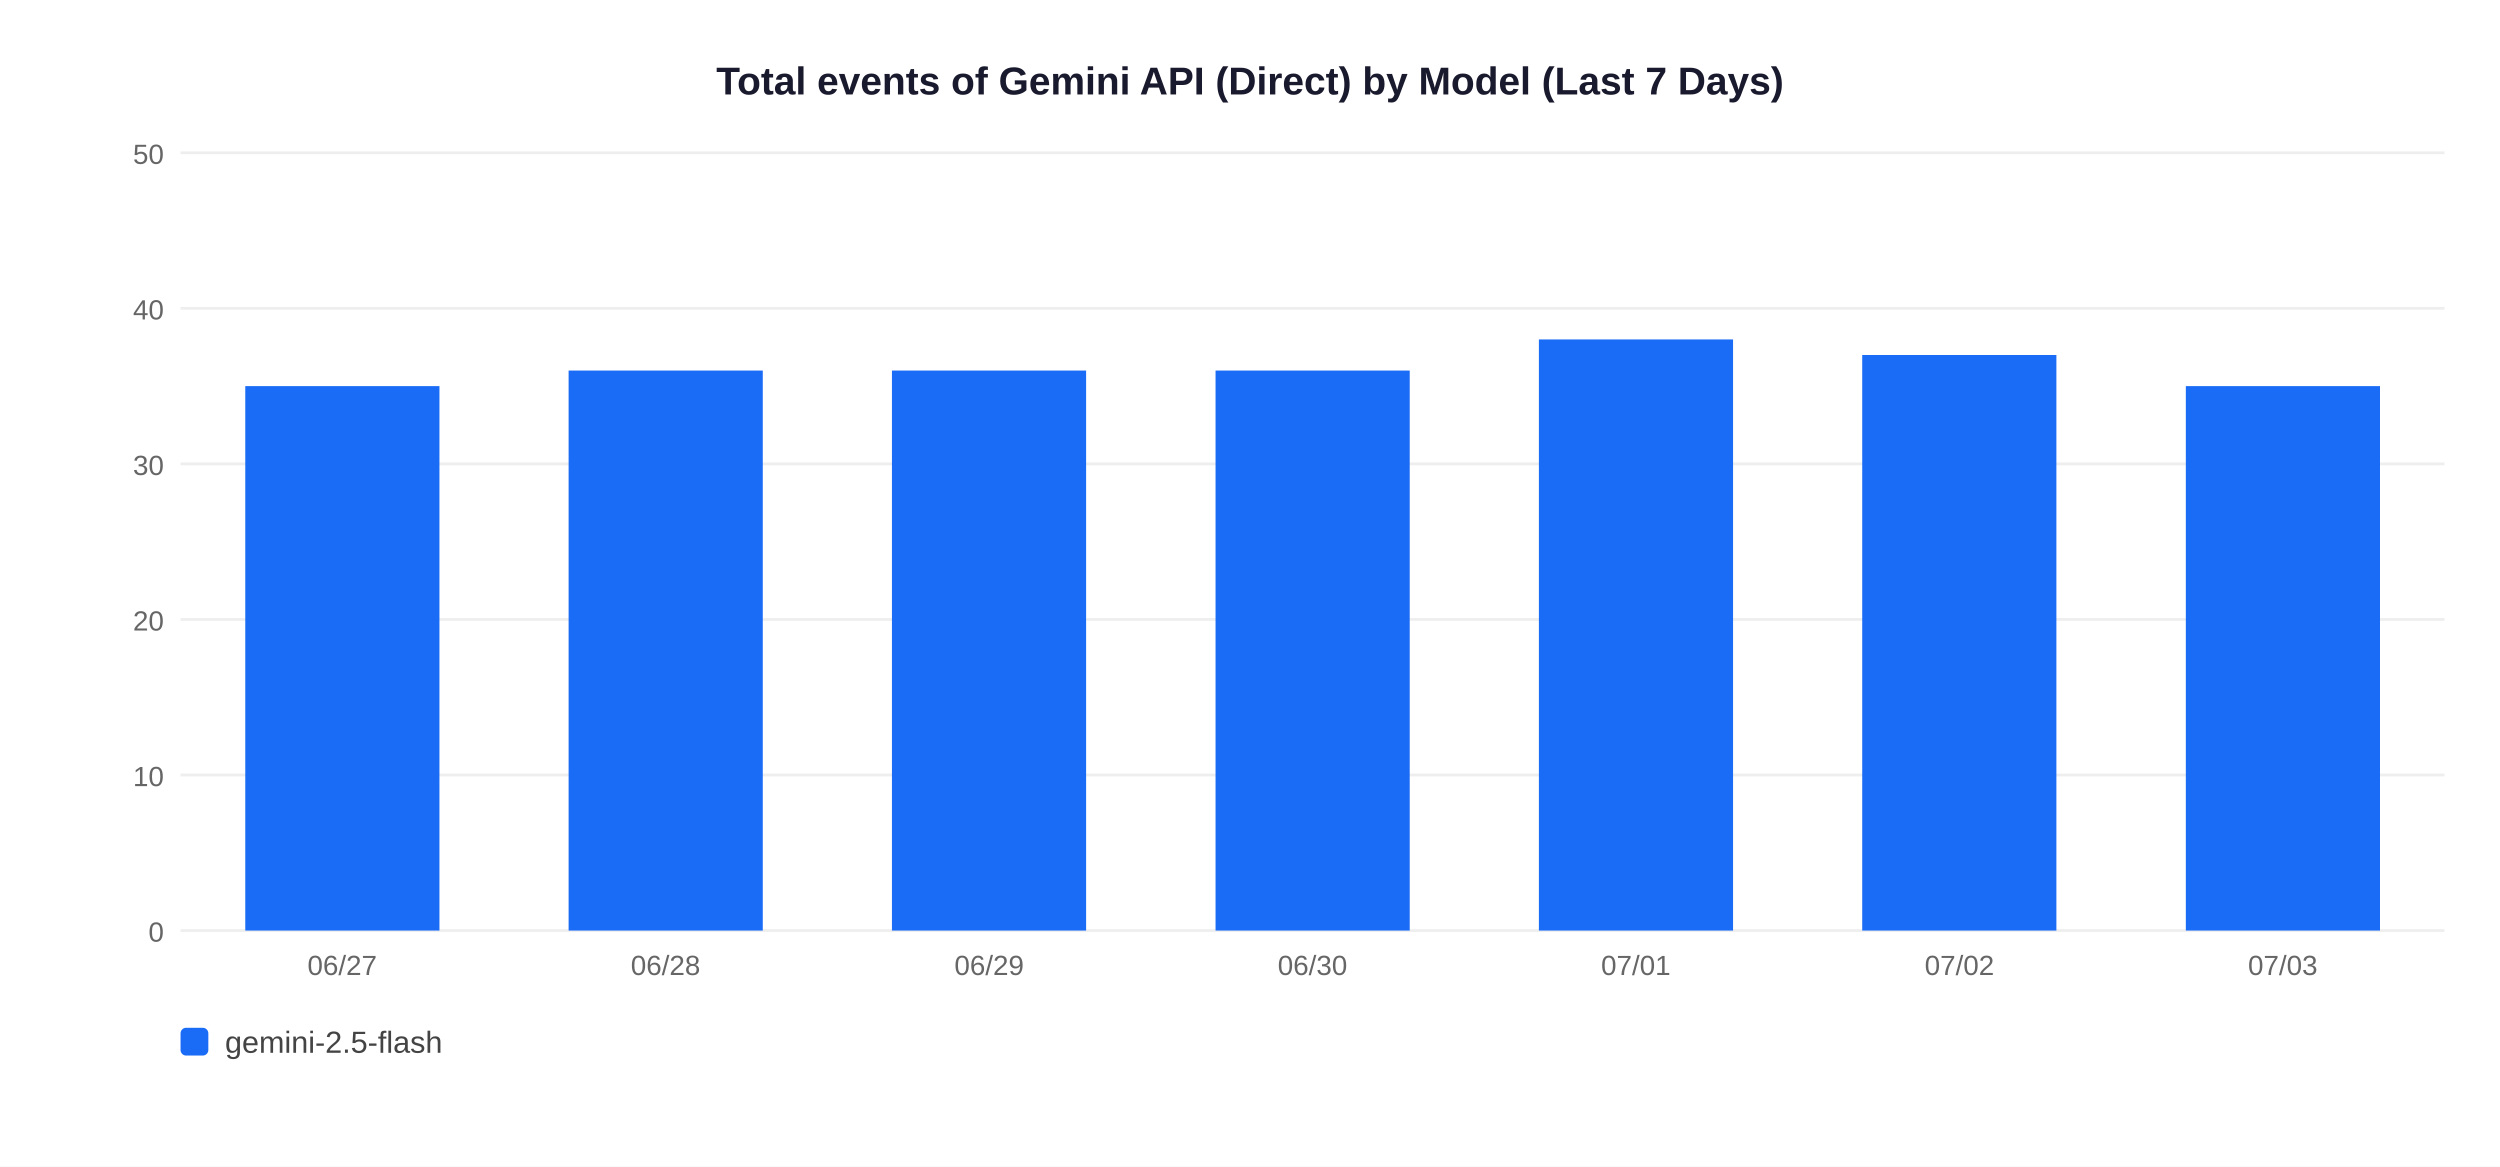
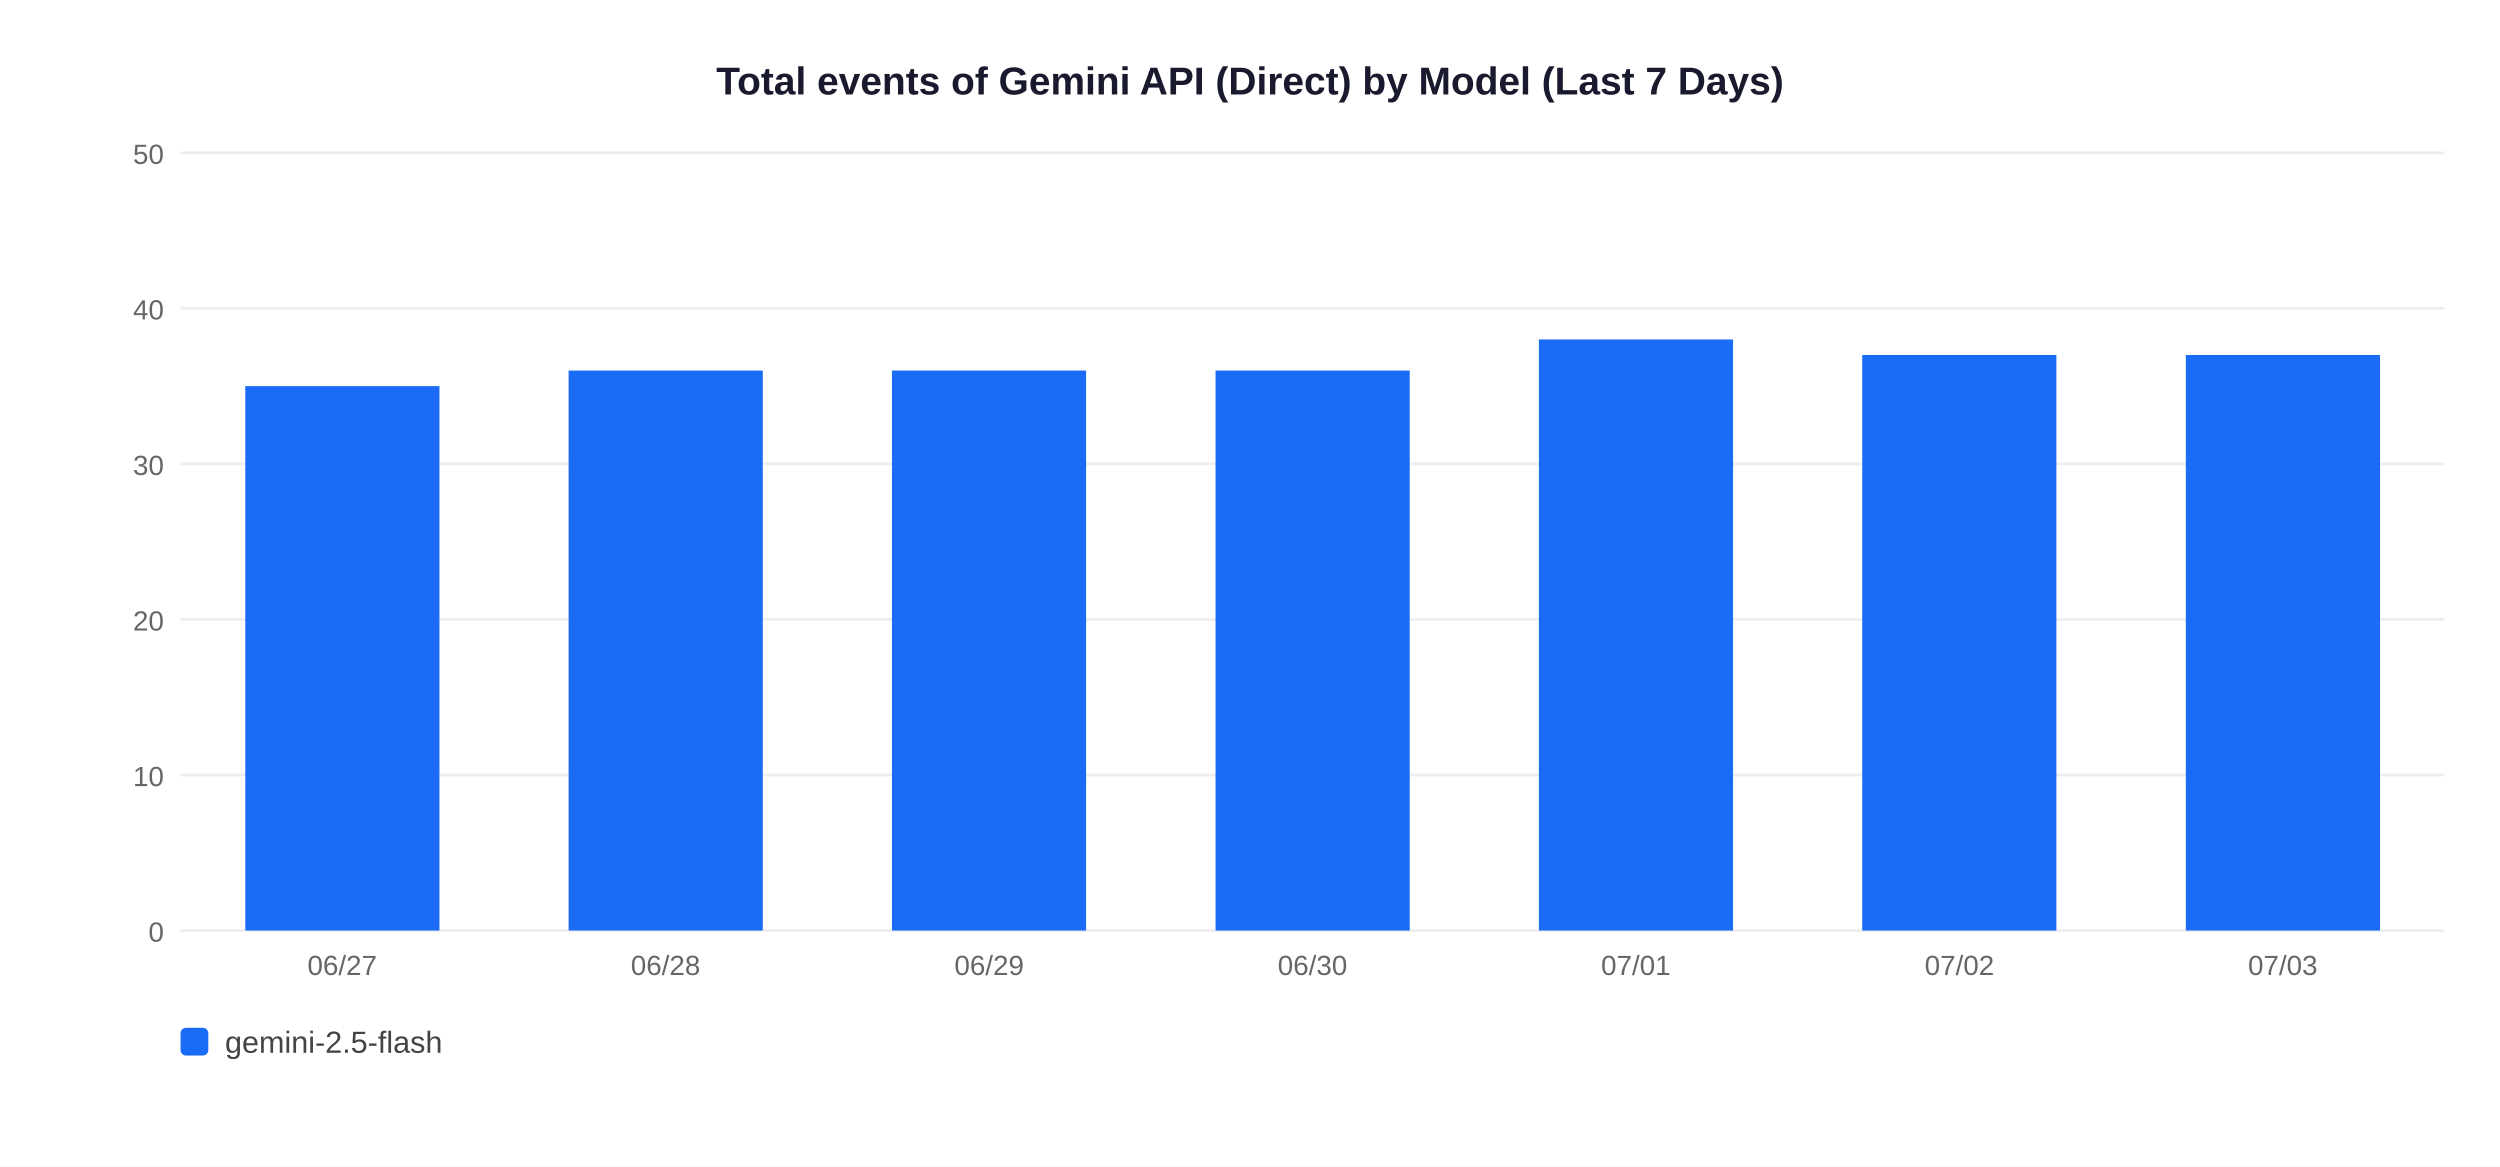
<svg xmlns="http://www.w3.org/2000/svg" width="900" height="420">
  <rect width="900" height="420" fill="white" />
  <text x="450" y="34" text-anchor="middle" font-size="14" font-weight="bold" font-family="Arial,sans-serif" fill="#1a1a2e">Total events of Gemini API (Direct) by Model (Last 7 Days)</text>
  <line x1="65" y1="335" x2="880" y2="335" stroke="#EEEEEE" stroke-width="1" />
  <text x="59" y="339" text-anchor="end" font-size="10" font-family="Arial,sans-serif" fill="#666">0</text>
  <line x1="65" y1="279" x2="880" y2="279" stroke="#EEEEEE" stroke-width="1" />
  <text x="59" y="283" text-anchor="end" font-size="10" font-family="Arial,sans-serif" fill="#666">10</text>
  <line x1="65" y1="223" x2="880" y2="223" stroke="#EEEEEE" stroke-width="1" />
  <text x="59" y="227" text-anchor="end" font-size="10" font-family="Arial,sans-serif" fill="#666">20</text>
  <line x1="65" y1="167" x2="880" y2="167" stroke="#EEEEEE" stroke-width="1" />
  <text x="59" y="171" text-anchor="end" font-size="10" font-family="Arial,sans-serif" fill="#666">30</text>
  <line x1="65" y1="111" x2="880" y2="111" stroke="#EEEEEE" stroke-width="1" />
  <text x="59" y="115" text-anchor="end" font-size="10" font-family="Arial,sans-serif" fill="#666">40</text>
  <line x1="65" y1="55" x2="880" y2="55" stroke="#EEEEEE" stroke-width="1" />
  <text x="59" y="59" text-anchor="end" font-size="10" font-family="Arial,sans-serif" fill="#666">50</text>
  <rect x="88.3" y="139.0" width="69.9" height="196.0" fill="#1A6CF7" />
  <text x="123.2" y="351" text-anchor="middle" font-size="10" font-family="Arial,sans-serif" fill="#666">06/27</text>
  <rect x="204.7" y="133.4" width="69.9" height="201.6" fill="#1A6CF7" />
  <text x="239.6" y="351" text-anchor="middle" font-size="10" font-family="Arial,sans-serif" fill="#666">06/28</text>
  <rect x="321.1" y="133.4" width="69.9" height="201.6" fill="#1A6CF7" />
  <text x="356.1" y="351" text-anchor="middle" font-size="10" font-family="Arial,sans-serif" fill="#666">06/29</text>
  <rect x="437.6" y="133.4" width="69.9" height="201.6" fill="#1A6CF7" />
  <text x="472.5" y="351" text-anchor="middle" font-size="10" font-family="Arial,sans-serif" fill="#666">06/30</text>
  <rect x="554.0" y="122.2" width="69.9" height="212.8" fill="#1A6CF7" />
  <text x="588.9" y="351" text-anchor="middle" font-size="10" font-family="Arial,sans-serif" fill="#666">07/01</text>
  <rect x="670.4" y="127.8" width="69.9" height="207.2" fill="#1A6CF7" />
  <text x="705.4" y="351" text-anchor="middle" font-size="10" font-family="Arial,sans-serif" fill="#666">07/02</text>
-   <rect x="786.9" y="139.0" width="69.9" height="196.0" fill="#1A6CF7" />
+   <rect x="786.9" y="127.8" width="69.9" height="207.2" fill="#1A6CF7" />
  <text x="821.8" y="351" text-anchor="middle" font-size="10" font-family="Arial,sans-serif" fill="#666">07/03</text>
  <rect x="65" y="370" width="10" height="10" rx="2" fill="#1A6CF7" />
  <text x="81" y="379" font-size="11" font-family="Arial,sans-serif" fill="#444">gemini-2.5-flash</text>
</svg>
